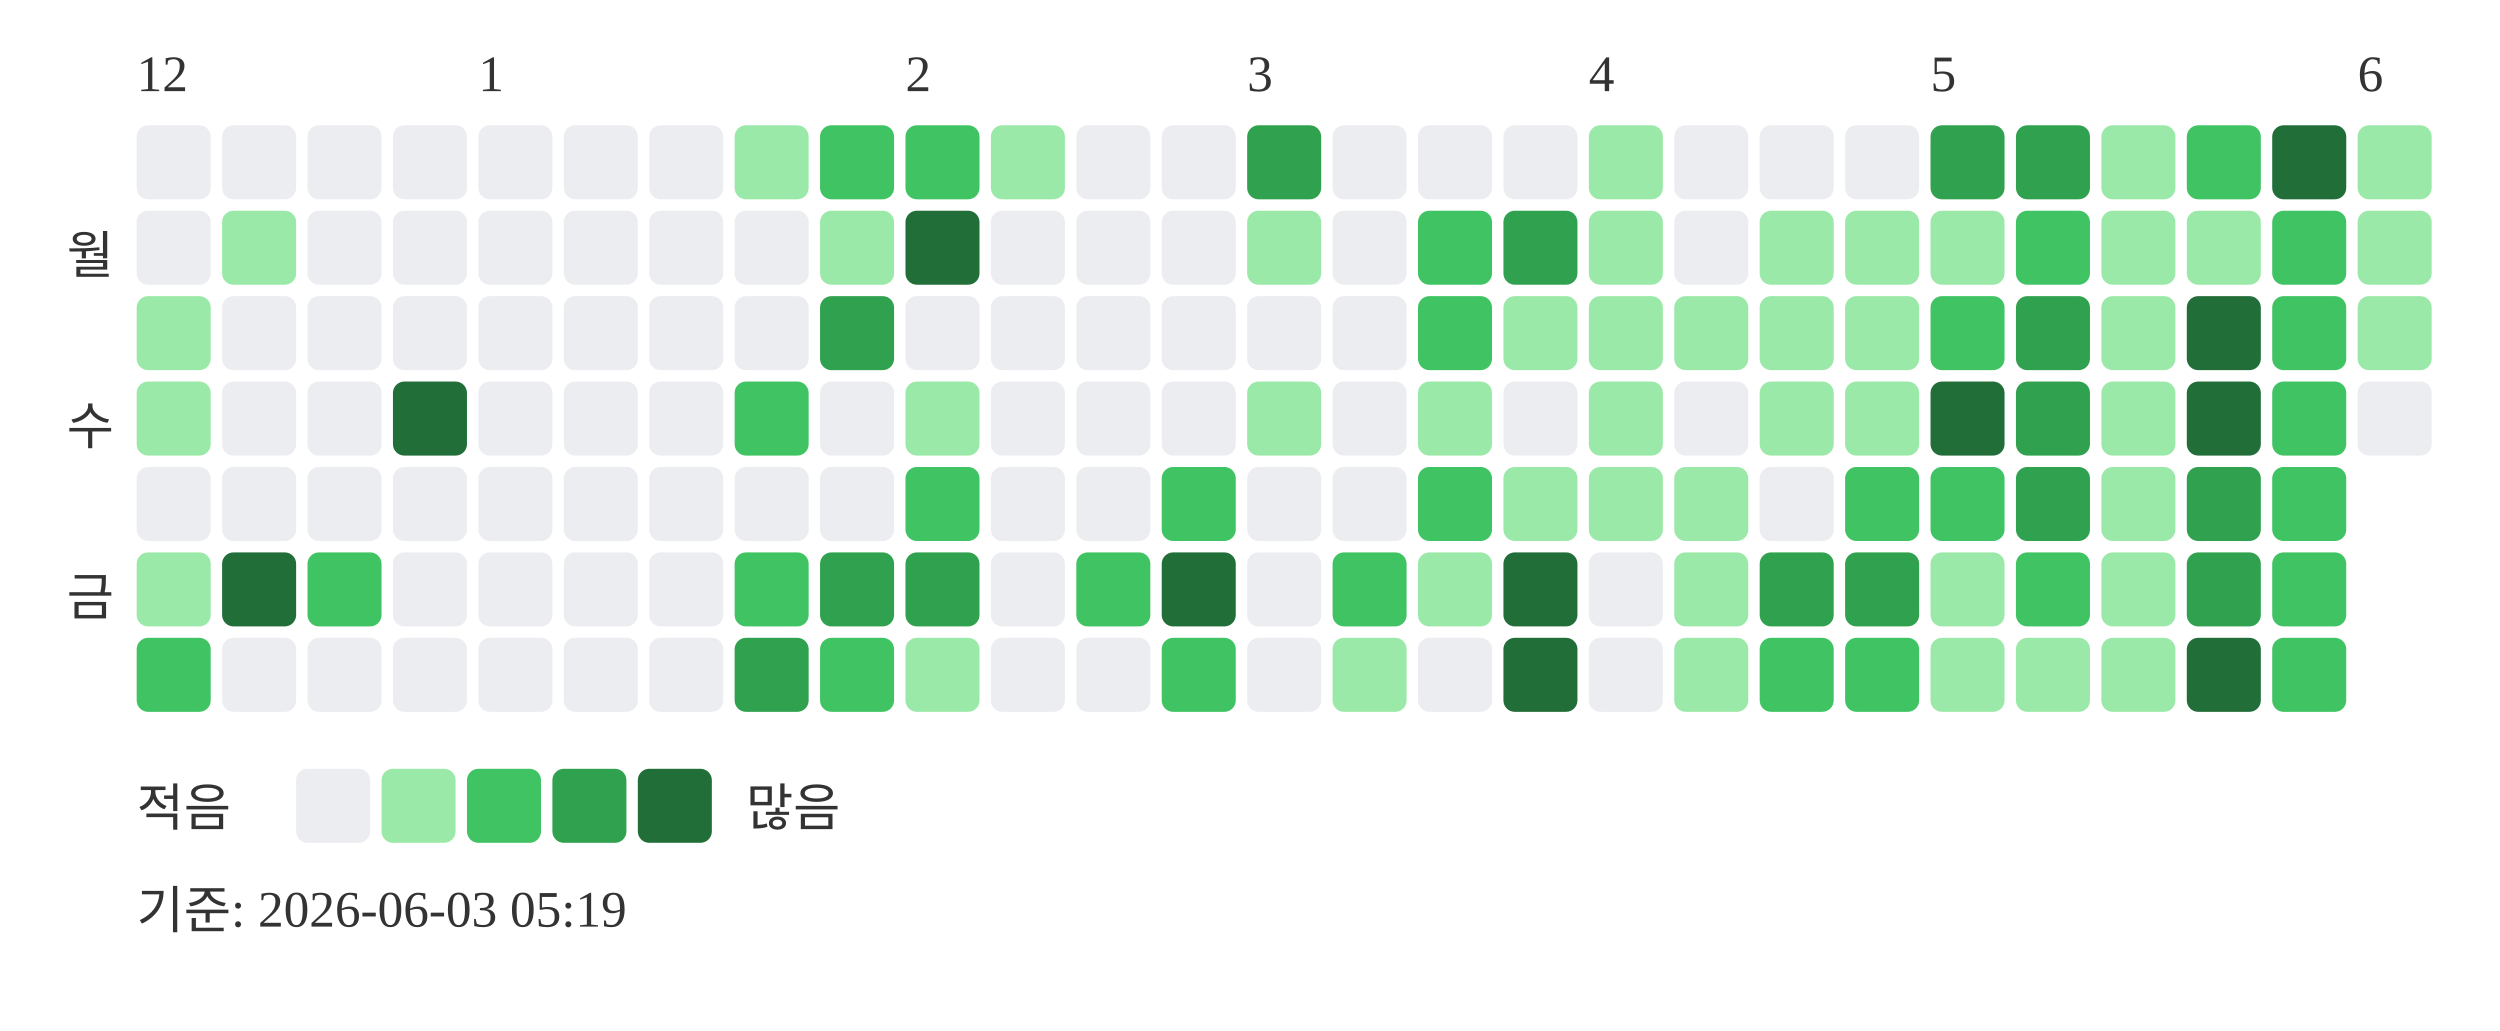
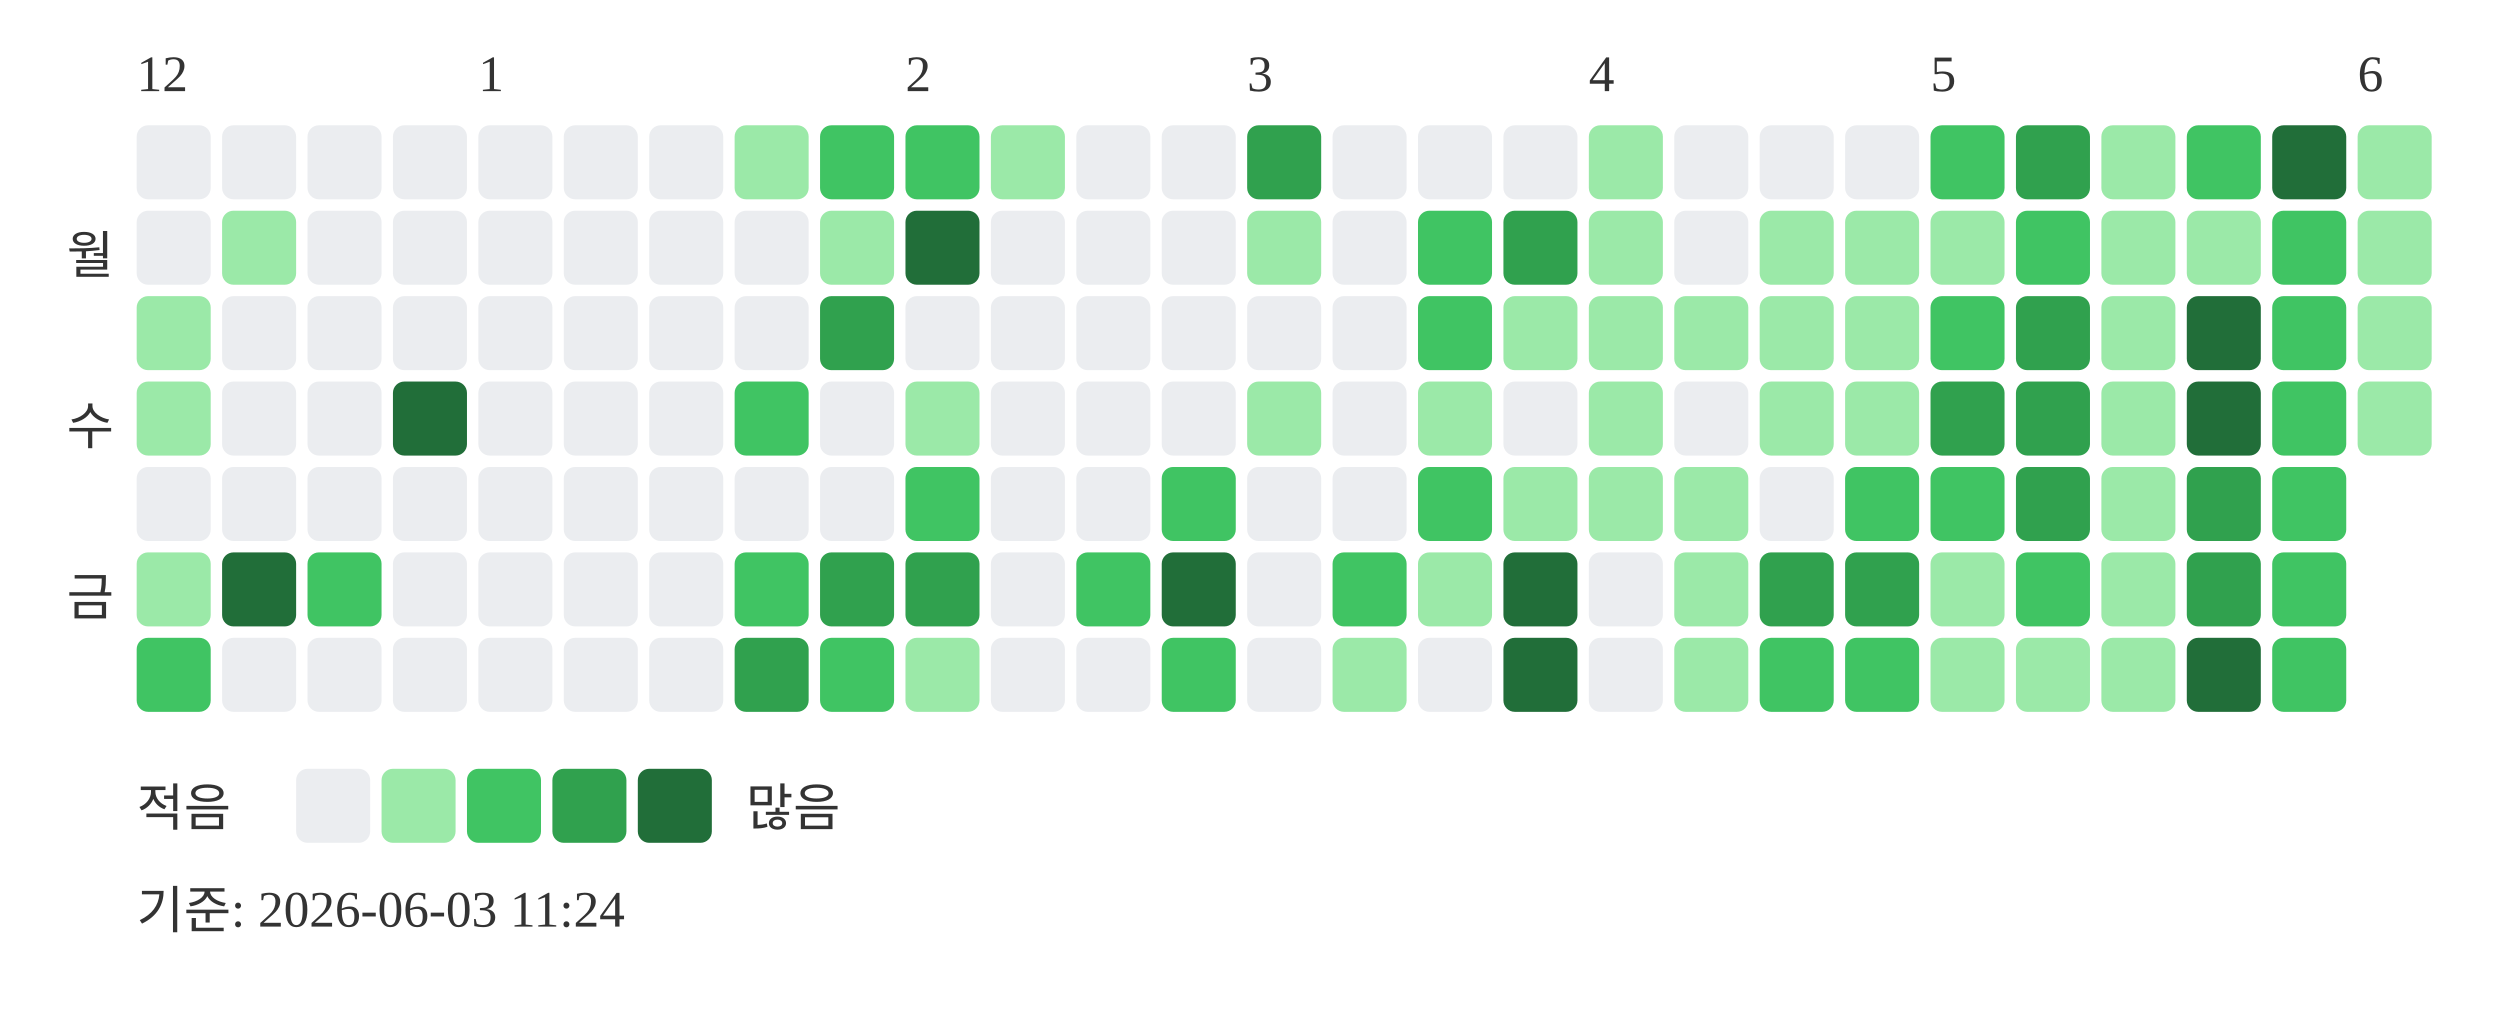
<svg xmlns="http://www.w3.org/2000/svg" width="439" height="181">
  <text x="24" y="16" font-size="9" fill="#333333">12</text>
  <text x="84" y="16" font-size="9" fill="#333333">1</text>
  <text x="159" y="16" font-size="9" fill="#333333">2</text>
  <text x="219" y="16" font-size="9" fill="#333333">3</text>
  <text x="279" y="16" font-size="9" fill="#333333">4</text>
  <text x="339" y="16" font-size="9" fill="#333333">5</text>
  <text x="414" y="16" font-size="9" fill="#333333">6</text>
  <text x="20" y="48" text-anchor="end" font-size="9" fill="#333333">월</text>
  <text x="20" y="78" text-anchor="end" font-size="9" fill="#333333">수</text>
  <text x="20" y="108" text-anchor="end" font-size="9" fill="#333333">금</text>
  <rect x="24" y="22" width="13" height="13" rx="2" fill="#ebedf0" />
  <rect x="24" y="37" width="13" height="13" rx="2" fill="#ebedf0" />
  <rect x="24" y="52" width="13" height="13" rx="2" fill="#9be9a8" />
  <rect x="24" y="67" width="13" height="13" rx="2" fill="#9be9a8" />
  <rect x="24" y="82" width="13" height="13" rx="2" fill="#ebedf0" />
  <rect x="24" y="97" width="13" height="13" rx="2" fill="#9be9a8" />
  <rect x="24" y="112" width="13" height="13" rx="2" fill="#40c463" />
  <rect x="39" y="22" width="13" height="13" rx="2" fill="#ebedf0" />
  <rect x="39" y="37" width="13" height="13" rx="2" fill="#9be9a8" />
  <rect x="39" y="52" width="13" height="13" rx="2" fill="#ebedf0" />
  <rect x="39" y="67" width="13" height="13" rx="2" fill="#ebedf0" />
  <rect x="39" y="82" width="13" height="13" rx="2" fill="#ebedf0" />
  <rect x="39" y="97" width="13" height="13" rx="2" fill="#216e39" />
  <rect x="39" y="112" width="13" height="13" rx="2" fill="#ebedf0" />
  <rect x="54" y="22" width="13" height="13" rx="2" fill="#ebedf0" />
  <rect x="54" y="37" width="13" height="13" rx="2" fill="#ebedf0" />
  <rect x="54" y="52" width="13" height="13" rx="2" fill="#ebedf0" />
  <rect x="54" y="67" width="13" height="13" rx="2" fill="#ebedf0" />
  <rect x="54" y="82" width="13" height="13" rx="2" fill="#ebedf0" />
  <rect x="54" y="97" width="13" height="13" rx="2" fill="#40c463" />
  <rect x="54" y="112" width="13" height="13" rx="2" fill="#ebedf0" />
  <rect x="69" y="22" width="13" height="13" rx="2" fill="#ebedf0" />
  <rect x="69" y="37" width="13" height="13" rx="2" fill="#ebedf0" />
  <rect x="69" y="52" width="13" height="13" rx="2" fill="#ebedf0" />
  <rect x="69" y="67" width="13" height="13" rx="2" fill="#216e39" />
  <rect x="69" y="82" width="13" height="13" rx="2" fill="#ebedf0" />
  <rect x="69" y="97" width="13" height="13" rx="2" fill="#ebedf0" />
  <rect x="69" y="112" width="13" height="13" rx="2" fill="#ebedf0" />
  <rect x="84" y="22" width="13" height="13" rx="2" fill="#ebedf0" />
  <rect x="84" y="37" width="13" height="13" rx="2" fill="#ebedf0" />
  <rect x="84" y="52" width="13" height="13" rx="2" fill="#ebedf0" />
  <rect x="84" y="67" width="13" height="13" rx="2" fill="#ebedf0" />
  <rect x="84" y="82" width="13" height="13" rx="2" fill="#ebedf0" />
  <rect x="84" y="97" width="13" height="13" rx="2" fill="#ebedf0" />
  <rect x="84" y="112" width="13" height="13" rx="2" fill="#ebedf0" />
  <rect x="99" y="22" width="13" height="13" rx="2" fill="#ebedf0" />
  <rect x="99" y="37" width="13" height="13" rx="2" fill="#ebedf0" />
  <rect x="99" y="52" width="13" height="13" rx="2" fill="#ebedf0" />
  <rect x="99" y="67" width="13" height="13" rx="2" fill="#ebedf0" />
  <rect x="99" y="82" width="13" height="13" rx="2" fill="#ebedf0" />
  <rect x="99" y="97" width="13" height="13" rx="2" fill="#ebedf0" />
  <rect x="99" y="112" width="13" height="13" rx="2" fill="#ebedf0" />
  <rect x="114" y="22" width="13" height="13" rx="2" fill="#ebedf0" />
  <rect x="114" y="37" width="13" height="13" rx="2" fill="#ebedf0" />
  <rect x="114" y="52" width="13" height="13" rx="2" fill="#ebedf0" />
  <rect x="114" y="67" width="13" height="13" rx="2" fill="#ebedf0" />
  <rect x="114" y="82" width="13" height="13" rx="2" fill="#ebedf0" />
  <rect x="114" y="97" width="13" height="13" rx="2" fill="#ebedf0" />
  <rect x="114" y="112" width="13" height="13" rx="2" fill="#ebedf0" />
  <rect x="129" y="22" width="13" height="13" rx="2" fill="#9be9a8" />
  <rect x="129" y="37" width="13" height="13" rx="2" fill="#ebedf0" />
  <rect x="129" y="52" width="13" height="13" rx="2" fill="#ebedf0" />
  <rect x="129" y="67" width="13" height="13" rx="2" fill="#40c463" />
  <rect x="129" y="82" width="13" height="13" rx="2" fill="#ebedf0" />
  <rect x="129" y="97" width="13" height="13" rx="2" fill="#40c463" />
  <rect x="129" y="112" width="13" height="13" rx="2" fill="#30a14e" />
  <rect x="144" y="22" width="13" height="13" rx="2" fill="#40c463" />
  <rect x="144" y="37" width="13" height="13" rx="2" fill="#9be9a8" />
  <rect x="144" y="52" width="13" height="13" rx="2" fill="#30a14e" />
  <rect x="144" y="67" width="13" height="13" rx="2" fill="#ebedf0" />
  <rect x="144" y="82" width="13" height="13" rx="2" fill="#ebedf0" />
  <rect x="144" y="97" width="13" height="13" rx="2" fill="#30a14e" />
  <rect x="144" y="112" width="13" height="13" rx="2" fill="#40c463" />
  <rect x="159" y="22" width="13" height="13" rx="2" fill="#40c463" />
  <rect x="159" y="37" width="13" height="13" rx="2" fill="#216e39" />
  <rect x="159" y="52" width="13" height="13" rx="2" fill="#ebedf0" />
  <rect x="159" y="67" width="13" height="13" rx="2" fill="#9be9a8" />
  <rect x="159" y="82" width="13" height="13" rx="2" fill="#40c463" />
  <rect x="159" y="97" width="13" height="13" rx="2" fill="#30a14e" />
  <rect x="159" y="112" width="13" height="13" rx="2" fill="#9be9a8" />
  <rect x="174" y="22" width="13" height="13" rx="2" fill="#9be9a8" />
  <rect x="174" y="37" width="13" height="13" rx="2" fill="#ebedf0" />
  <rect x="174" y="52" width="13" height="13" rx="2" fill="#ebedf0" />
  <rect x="174" y="67" width="13" height="13" rx="2" fill="#ebedf0" />
  <rect x="174" y="82" width="13" height="13" rx="2" fill="#ebedf0" />
  <rect x="174" y="97" width="13" height="13" rx="2" fill="#ebedf0" />
  <rect x="174" y="112" width="13" height="13" rx="2" fill="#ebedf0" />
  <rect x="189" y="22" width="13" height="13" rx="2" fill="#ebedf0" />
  <rect x="189" y="37" width="13" height="13" rx="2" fill="#ebedf0" />
  <rect x="189" y="52" width="13" height="13" rx="2" fill="#ebedf0" />
  <rect x="189" y="67" width="13" height="13" rx="2" fill="#ebedf0" />
  <rect x="189" y="82" width="13" height="13" rx="2" fill="#ebedf0" />
  <rect x="189" y="97" width="13" height="13" rx="2" fill="#40c463" />
  <rect x="189" y="112" width="13" height="13" rx="2" fill="#ebedf0" />
  <rect x="204" y="22" width="13" height="13" rx="2" fill="#ebedf0" />
  <rect x="204" y="37" width="13" height="13" rx="2" fill="#ebedf0" />
  <rect x="204" y="52" width="13" height="13" rx="2" fill="#ebedf0" />
  <rect x="204" y="67" width="13" height="13" rx="2" fill="#ebedf0" />
  <rect x="204" y="82" width="13" height="13" rx="2" fill="#40c463" />
  <rect x="204" y="97" width="13" height="13" rx="2" fill="#216e39" />
  <rect x="204" y="112" width="13" height="13" rx="2" fill="#40c463" />
  <rect x="219" y="22" width="13" height="13" rx="2" fill="#30a14e" />
  <rect x="219" y="37" width="13" height="13" rx="2" fill="#9be9a8" />
  <rect x="219" y="52" width="13" height="13" rx="2" fill="#ebedf0" />
  <rect x="219" y="67" width="13" height="13" rx="2" fill="#9be9a8" />
  <rect x="219" y="82" width="13" height="13" rx="2" fill="#ebedf0" />
  <rect x="219" y="97" width="13" height="13" rx="2" fill="#ebedf0" />
  <rect x="219" y="112" width="13" height="13" rx="2" fill="#ebedf0" />
  <rect x="234" y="22" width="13" height="13" rx="2" fill="#ebedf0" />
  <rect x="234" y="37" width="13" height="13" rx="2" fill="#ebedf0" />
  <rect x="234" y="52" width="13" height="13" rx="2" fill="#ebedf0" />
  <rect x="234" y="67" width="13" height="13" rx="2" fill="#ebedf0" />
  <rect x="234" y="82" width="13" height="13" rx="2" fill="#ebedf0" />
  <rect x="234" y="97" width="13" height="13" rx="2" fill="#40c463" />
  <rect x="234" y="112" width="13" height="13" rx="2" fill="#9be9a8" />
  <rect x="249" y="22" width="13" height="13" rx="2" fill="#ebedf0" />
  <rect x="249" y="37" width="13" height="13" rx="2" fill="#40c463" />
  <rect x="249" y="52" width="13" height="13" rx="2" fill="#40c463" />
  <rect x="249" y="67" width="13" height="13" rx="2" fill="#9be9a8" />
  <rect x="249" y="82" width="13" height="13" rx="2" fill="#40c463" />
  <rect x="249" y="97" width="13" height="13" rx="2" fill="#9be9a8" />
  <rect x="249" y="112" width="13" height="13" rx="2" fill="#ebedf0" />
  <rect x="264" y="22" width="13" height="13" rx="2" fill="#ebedf0" />
  <rect x="264" y="37" width="13" height="13" rx="2" fill="#30a14e" />
  <rect x="264" y="52" width="13" height="13" rx="2" fill="#9be9a8" />
  <rect x="264" y="67" width="13" height="13" rx="2" fill="#ebedf0" />
  <rect x="264" y="82" width="13" height="13" rx="2" fill="#9be9a8" />
  <rect x="264" y="97" width="13" height="13" rx="2" fill="#216e39" />
  <rect x="264" y="112" width="13" height="13" rx="2" fill="#216e39" />
  <rect x="279" y="22" width="13" height="13" rx="2" fill="#9be9a8" />
  <rect x="279" y="37" width="13" height="13" rx="2" fill="#9be9a8" />
  <rect x="279" y="52" width="13" height="13" rx="2" fill="#9be9a8" />
  <rect x="279" y="67" width="13" height="13" rx="2" fill="#9be9a8" />
  <rect x="279" y="82" width="13" height="13" rx="2" fill="#9be9a8" />
  <rect x="279" y="97" width="13" height="13" rx="2" fill="#ebedf0" />
  <rect x="279" y="112" width="13" height="13" rx="2" fill="#ebedf0" />
  <rect x="294" y="22" width="13" height="13" rx="2" fill="#ebedf0" />
  <rect x="294" y="37" width="13" height="13" rx="2" fill="#ebedf0" />
  <rect x="294" y="52" width="13" height="13" rx="2" fill="#9be9a8" />
  <rect x="294" y="67" width="13" height="13" rx="2" fill="#ebedf0" />
  <rect x="294" y="82" width="13" height="13" rx="2" fill="#9be9a8" />
  <rect x="294" y="97" width="13" height="13" rx="2" fill="#9be9a8" />
  <rect x="294" y="112" width="13" height="13" rx="2" fill="#9be9a8" />
  <rect x="309" y="22" width="13" height="13" rx="2" fill="#ebedf0" />
  <rect x="309" y="37" width="13" height="13" rx="2" fill="#9be9a8" />
  <rect x="309" y="52" width="13" height="13" rx="2" fill="#9be9a8" />
  <rect x="309" y="67" width="13" height="13" rx="2" fill="#9be9a8" />
  <rect x="309" y="82" width="13" height="13" rx="2" fill="#ebedf0" />
  <rect x="309" y="97" width="13" height="13" rx="2" fill="#30a14e" />
  <rect x="309" y="112" width="13" height="13" rx="2" fill="#40c463" />
  <rect x="324" y="22" width="13" height="13" rx="2" fill="#ebedf0" />
  <rect x="324" y="37" width="13" height="13" rx="2" fill="#9be9a8" />
  <rect x="324" y="52" width="13" height="13" rx="2" fill="#9be9a8" />
  <rect x="324" y="67" width="13" height="13" rx="2" fill="#9be9a8" />
  <rect x="324" y="82" width="13" height="13" rx="2" fill="#40c463" />
  <rect x="324" y="97" width="13" height="13" rx="2" fill="#30a14e" />
  <rect x="324" y="112" width="13" height="13" rx="2" fill="#40c463" />
-   <rect x="339" y="22" width="13" height="13" rx="2" fill="#30a14e" />
+   <rect x="339" y="22" width="13" height="13" rx="2" fill="#40c463" />
  <rect x="339" y="37" width="13" height="13" rx="2" fill="#9be9a8" />
  <rect x="339" y="52" width="13" height="13" rx="2" fill="#40c463" />
-   <rect x="339" y="67" width="13" height="13" rx="2" fill="#216e39" />
+   <rect x="339" y="67" width="13" height="13" rx="2" fill="#30a14e" />
  <rect x="339" y="82" width="13" height="13" rx="2" fill="#40c463" />
  <rect x="339" y="97" width="13" height="13" rx="2" fill="#9be9a8" />
  <rect x="339" y="112" width="13" height="13" rx="2" fill="#9be9a8" />
  <rect x="354" y="22" width="13" height="13" rx="2" fill="#30a14e" />
  <rect x="354" y="37" width="13" height="13" rx="2" fill="#40c463" />
  <rect x="354" y="52" width="13" height="13" rx="2" fill="#30a14e" />
  <rect x="354" y="67" width="13" height="13" rx="2" fill="#30a14e" />
  <rect x="354" y="82" width="13" height="13" rx="2" fill="#30a14e" />
  <rect x="354" y="97" width="13" height="13" rx="2" fill="#40c463" />
  <rect x="354" y="112" width="13" height="13" rx="2" fill="#9be9a8" />
  <rect x="369" y="22" width="13" height="13" rx="2" fill="#9be9a8" />
  <rect x="369" y="37" width="13" height="13" rx="2" fill="#9be9a8" />
  <rect x="369" y="52" width="13" height="13" rx="2" fill="#9be9a8" />
  <rect x="369" y="67" width="13" height="13" rx="2" fill="#9be9a8" />
  <rect x="369" y="82" width="13" height="13" rx="2" fill="#9be9a8" />
  <rect x="369" y="97" width="13" height="13" rx="2" fill="#9be9a8" />
  <rect x="369" y="112" width="13" height="13" rx="2" fill="#9be9a8" />
  <rect x="384" y="22" width="13" height="13" rx="2" fill="#40c463" />
  <rect x="384" y="37" width="13" height="13" rx="2" fill="#9be9a8" />
  <rect x="384" y="52" width="13" height="13" rx="2" fill="#216e39" />
  <rect x="384" y="67" width="13" height="13" rx="2" fill="#216e39" />
  <rect x="384" y="82" width="13" height="13" rx="2" fill="#30a14e" />
  <rect x="384" y="97" width="13" height="13" rx="2" fill="#30a14e" />
  <rect x="384" y="112" width="13" height="13" rx="2" fill="#216e39" />
  <rect x="399" y="22" width="13" height="13" rx="2" fill="#216e39" />
  <rect x="399" y="37" width="13" height="13" rx="2" fill="#40c463" />
  <rect x="399" y="52" width="13" height="13" rx="2" fill="#40c463" />
  <rect x="399" y="67" width="13" height="13" rx="2" fill="#40c463" />
  <rect x="399" y="82" width="13" height="13" rx="2" fill="#40c463" />
  <rect x="399" y="97" width="13" height="13" rx="2" fill="#40c463" />
  <rect x="399" y="112" width="13" height="13" rx="2" fill="#40c463" />
  <rect x="414" y="22" width="13" height="13" rx="2" fill="#9be9a8" />
  <rect x="414" y="37" width="13" height="13" rx="2" fill="#9be9a8" />
  <rect x="414" y="52" width="13" height="13" rx="2" fill="#9be9a8" />
-   <rect x="414" y="67" width="13" height="13" rx="2" fill="#ebedf0" />
+   <rect x="414" y="67" width="13" height="13" rx="2" fill="#9be9a8" />
  <text x="24" y="145" font-size="9" fill="#333333">적음</text>
  <rect x="52" y="135" width="13" height="13" rx="2" fill="#ebedf0" />
  <rect x="67" y="135" width="13" height="13" rx="2" fill="#9be9a8" />
  <rect x="82" y="135" width="13" height="13" rx="2" fill="#40c463" />
  <rect x="97" y="135" width="13" height="13" rx="2" fill="#30a14e" />
  <rect x="112" y="135" width="13" height="13" rx="2" fill="#216e39" />
  <text x="131" y="145" font-size="9" fill="#333333">많음</text>
-   <text x="24" y="163" font-size="9" fill="#333333">기준: 2026-06-03 05:19</text>
+   <text x="24" y="163" font-size="9" fill="#333333">기준: 2026-06-03 11:24</text>
</svg>
